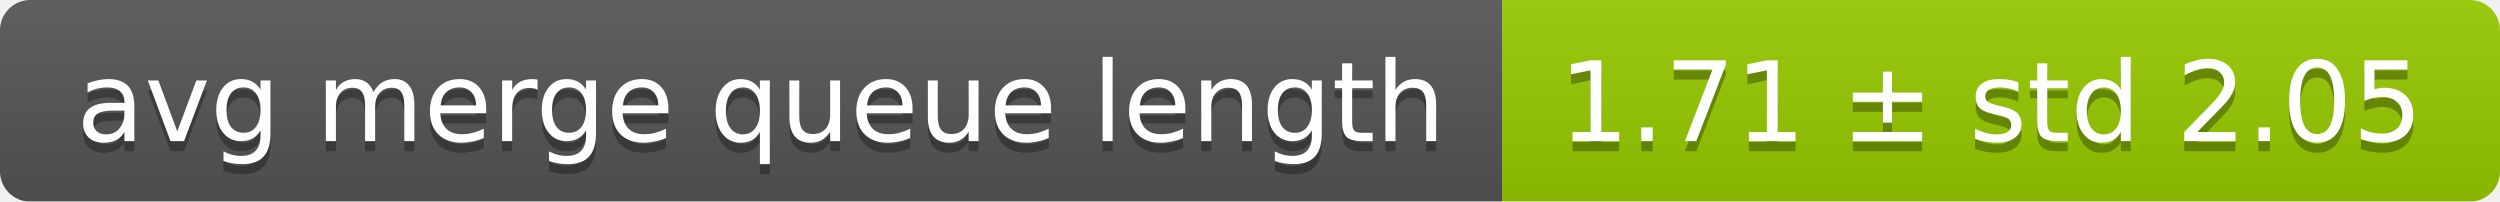
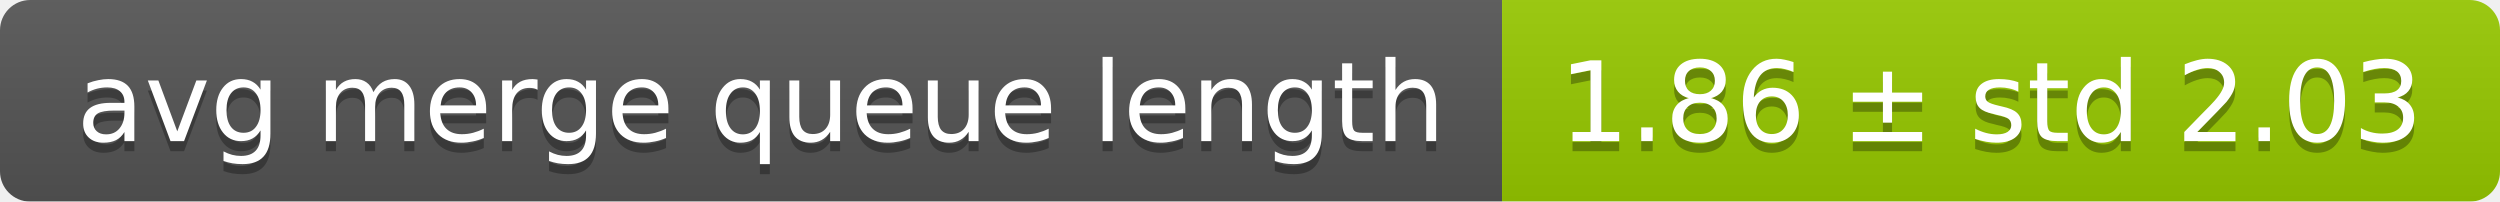
<svg xmlns="http://www.w3.org/2000/svg" width="248" height="20">
  <linearGradient id="smooth" x2="0" y2="100%">
    <stop offset="0" stop-color="#bbb" stop-opacity=".1" />
    <stop offset="1" stop-opacity=".1" />
  </linearGradient>
  <mask id="round">
    <rect width="248" height="20" rx="3" fill="#fff" />
  </mask>
  <g mask="url(#round)">
    <rect width="149" height="20" fill="#555" />
    <rect x="149" width="99" height="20" fill="#97ca00" />
    <rect width="248" height="20" fill="url(#smooth)" />
  </g>
  <g fill="#fff" text-anchor="middle" font-family="DejaVu Sans,Verdana,Geneva,sans-serif" font-size="11">
    <text x="75.5" y="15" fill="#010101" fill-opacity=".3">avg merge queue length</text>
    <text x="75.5" y="14">avg merge queue length</text>
-     <text x="197.5" y="15" fill="#010101" fill-opacity=".3">1.71 ± std 2.05</text>
-     <text x="197.5" y="14">1.71 ± std 2.05</text>
+     <text x="197.5" y="15" fill="#010101" fill-opacity=".3">1.86 ± std 2.03</text>
+     <text x="197.5" y="14">1.86 ± std 2.03</text>
  </g>
</svg>
